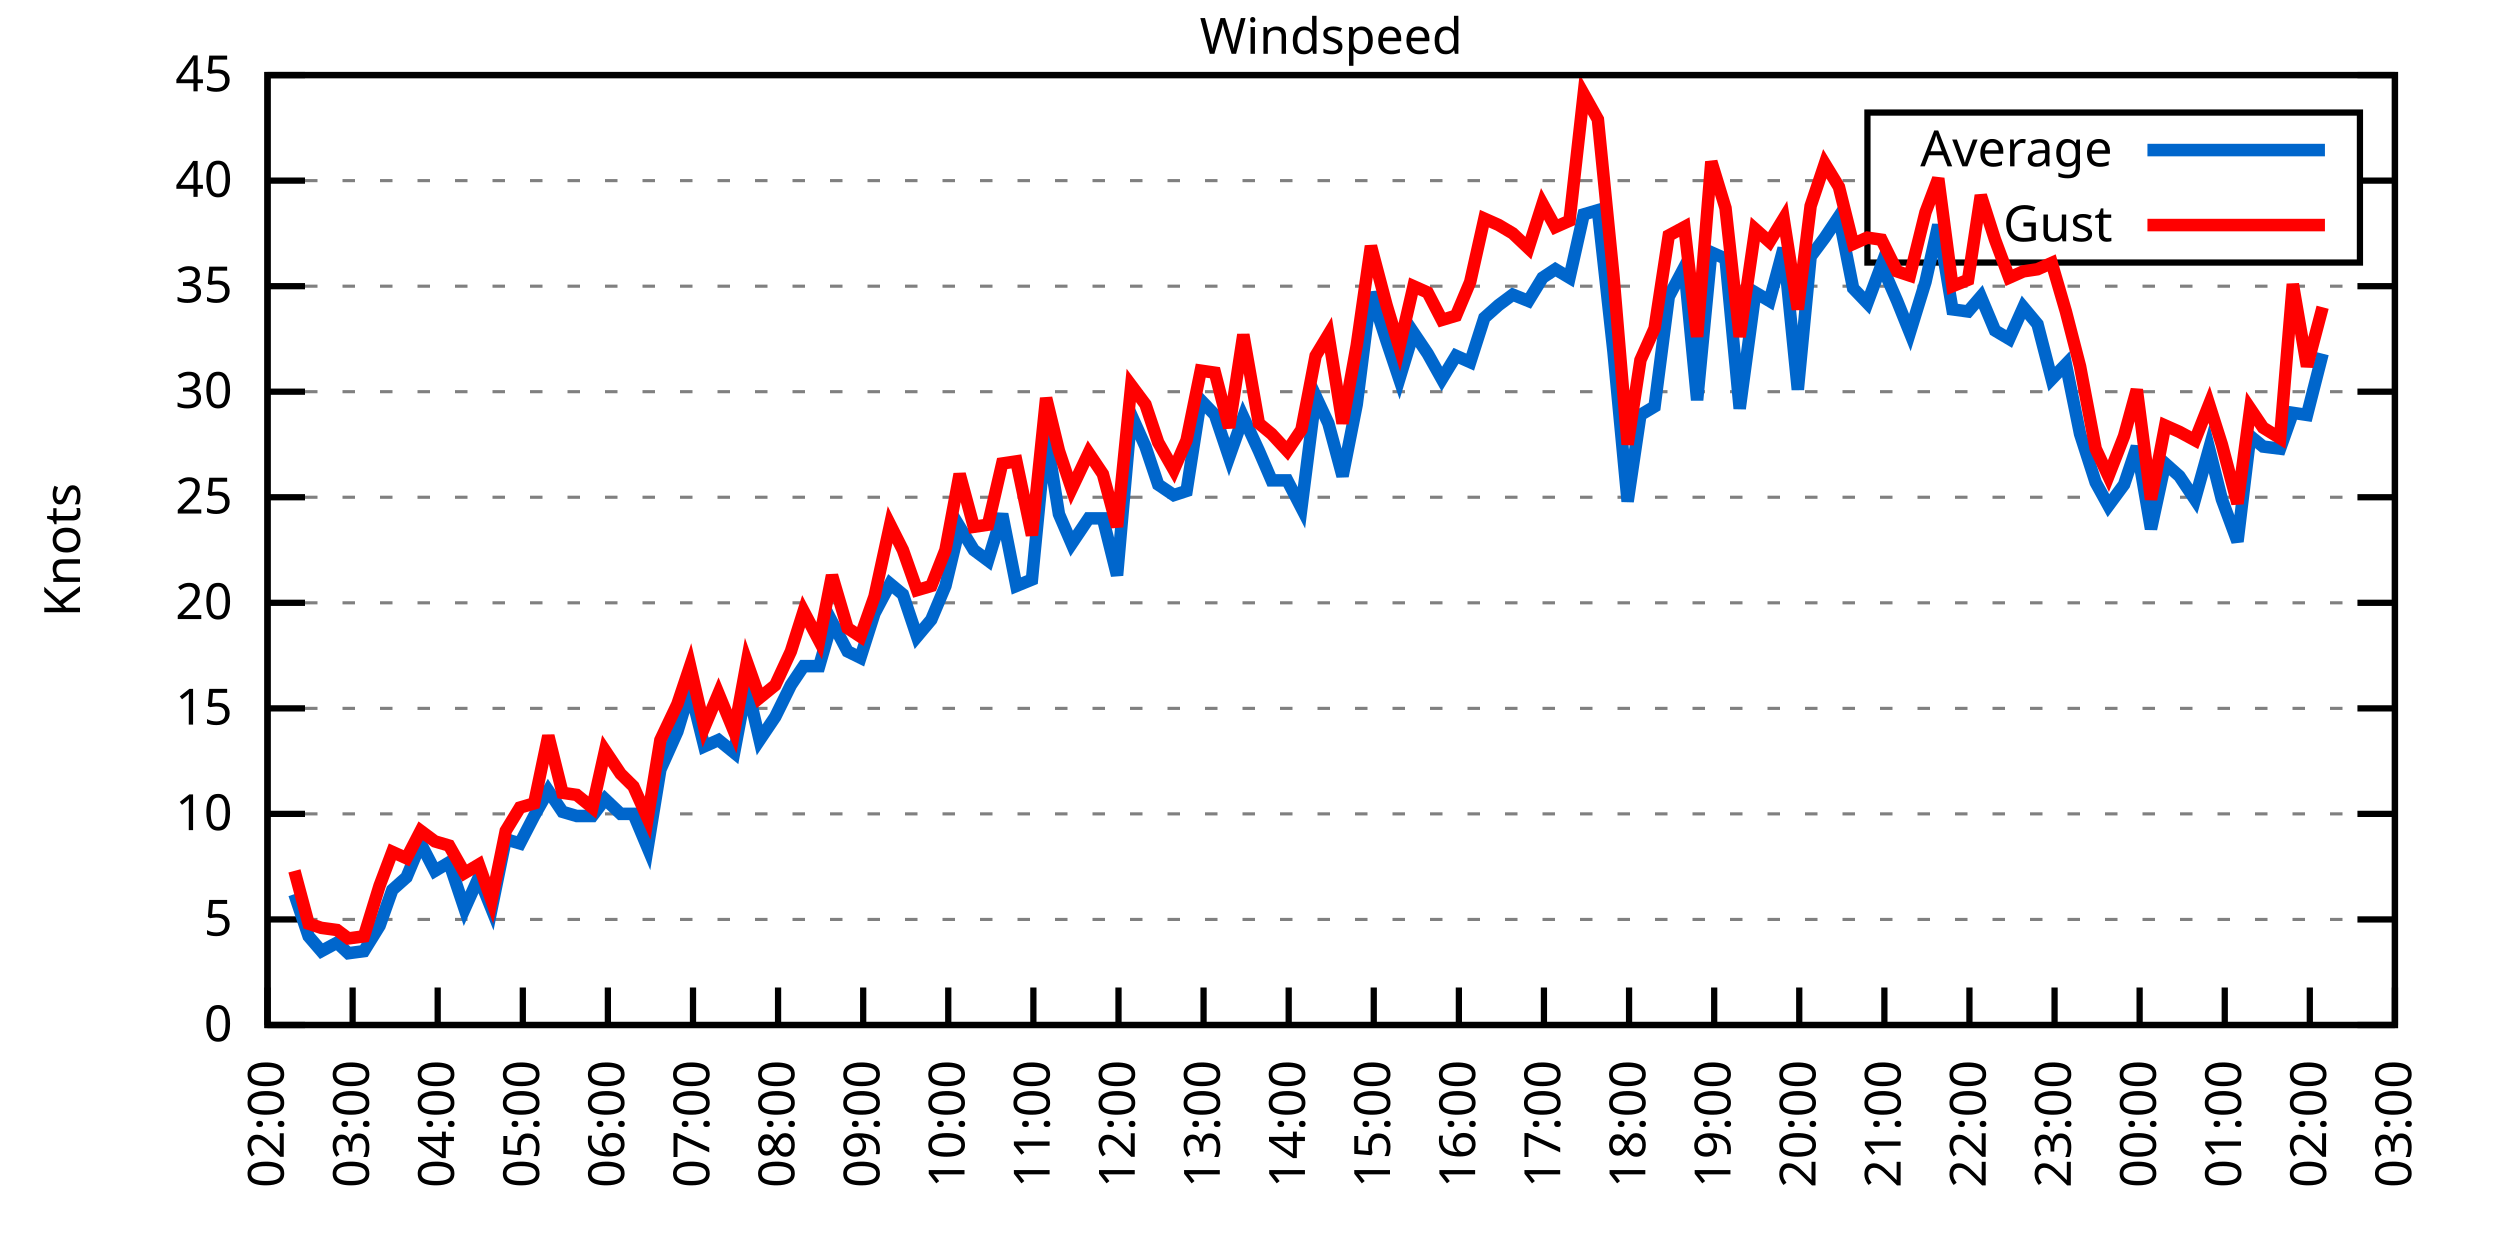
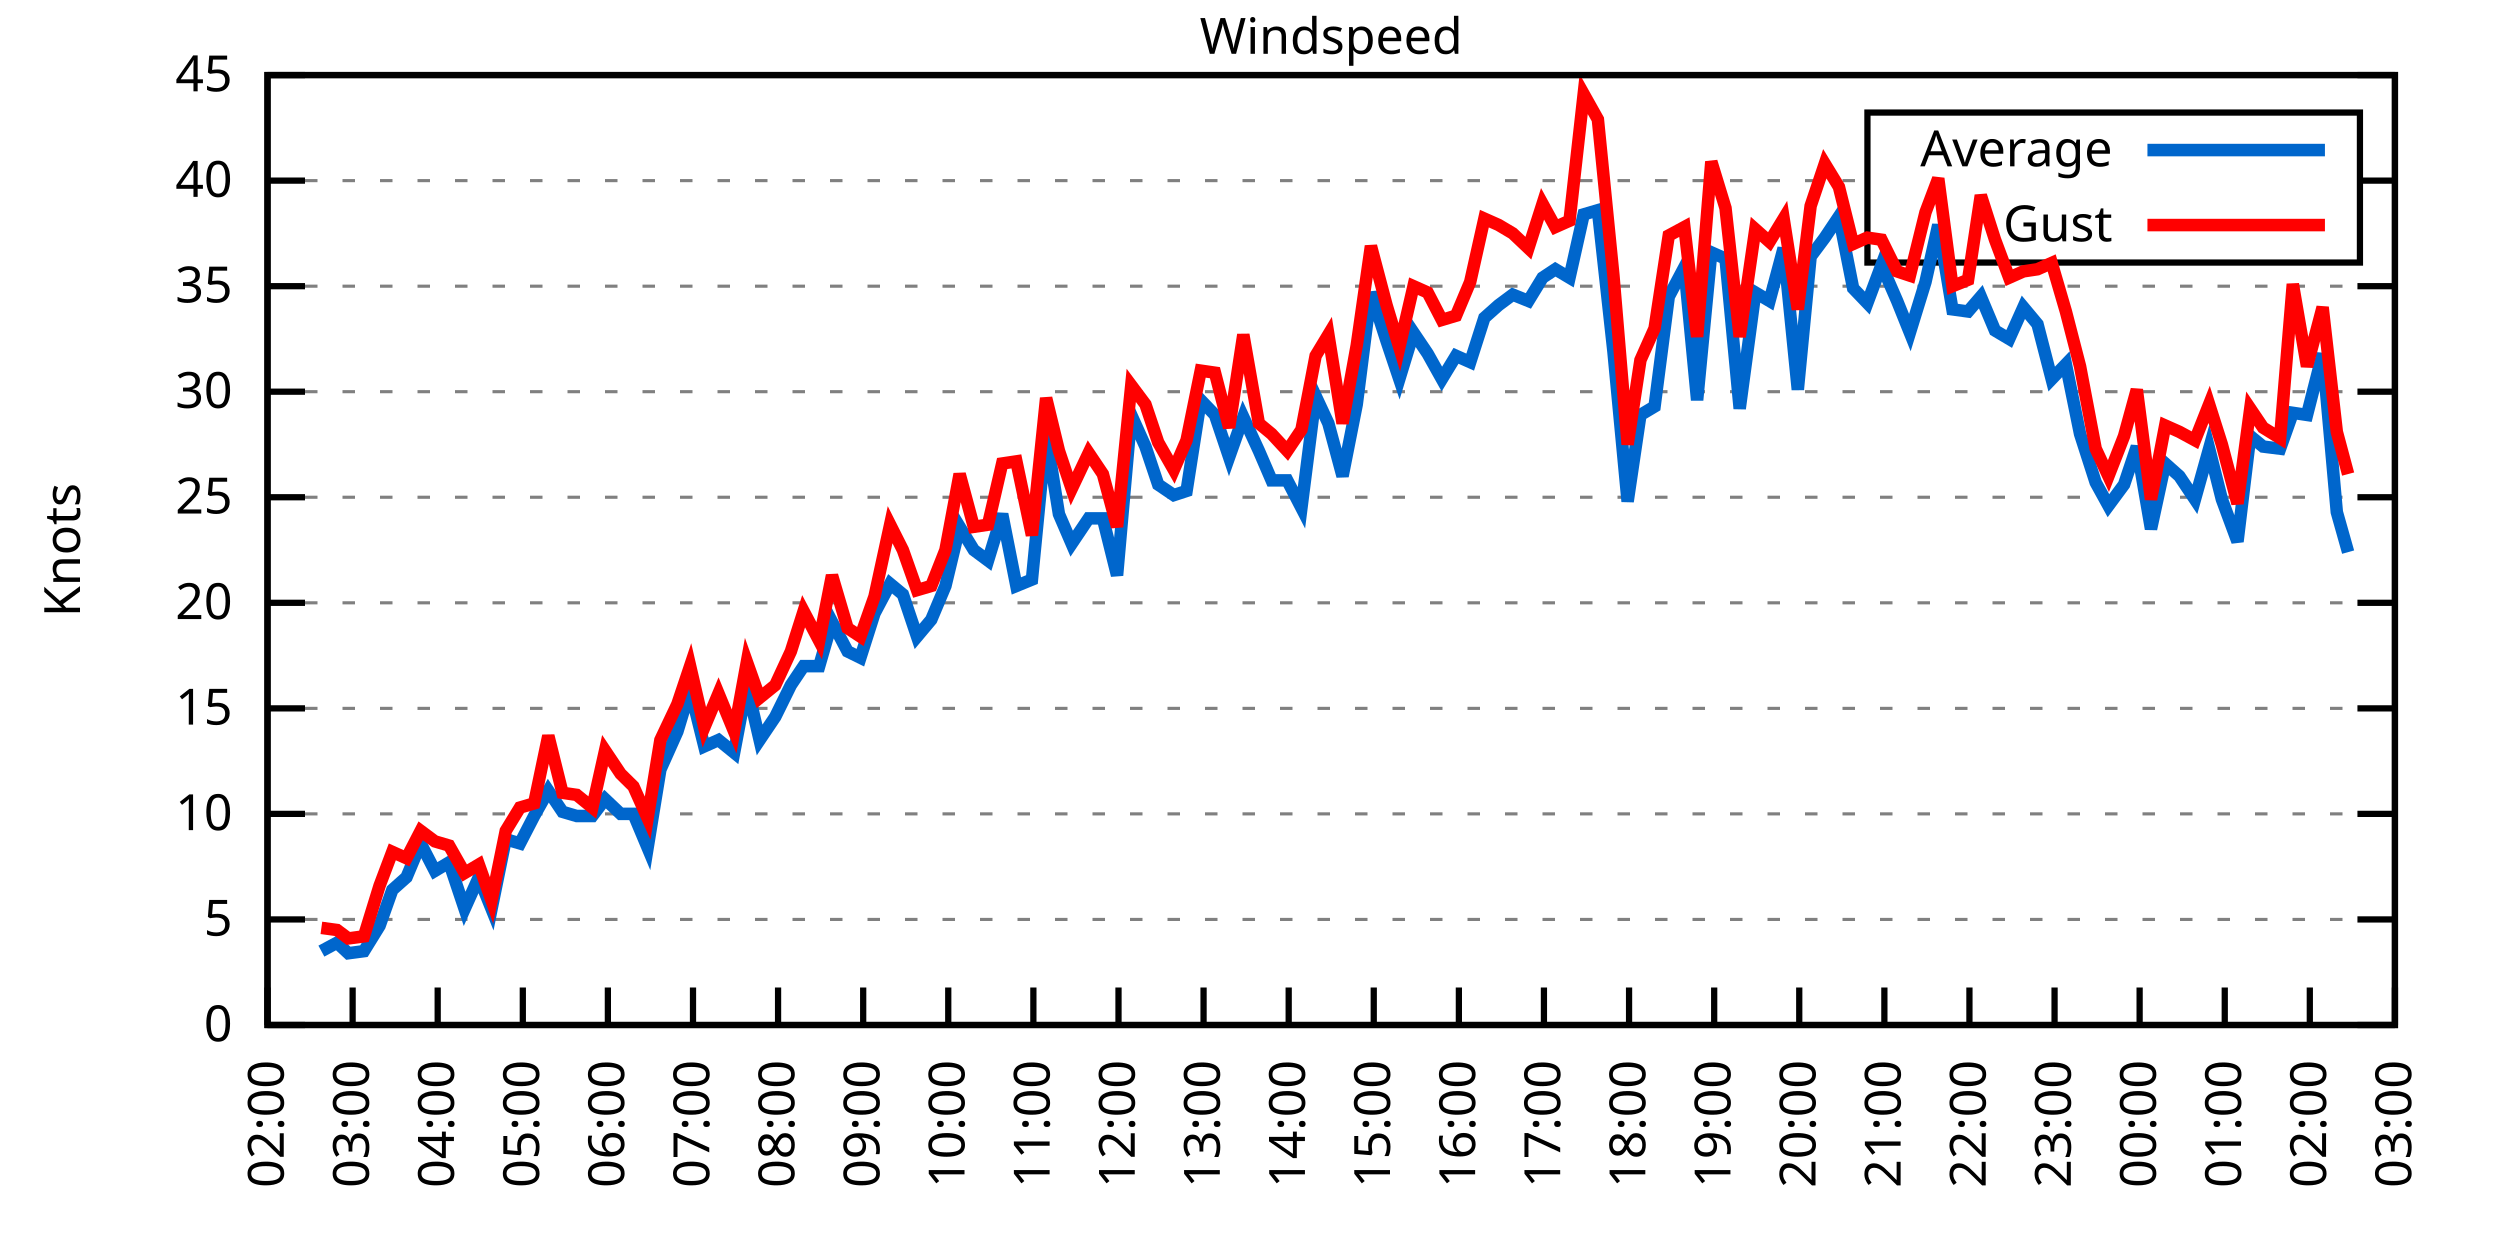
<svg xmlns="http://www.w3.org/2000/svg" xmlns:xlink="http://www.w3.org/1999/xlink" width="400" height="200" viewBox="0 0 400 200">
  <g id="gnuplot_canvas">
    <rect x="0" y="0" width="400" height="200" fill="none" />
    <defs>
      <circle id="gpDot" r="0.5" stroke-width="0.5" stroke="currentColor" />
      <path id="gpPt0" stroke-width="0.333" stroke="currentColor" d="M-1,0 h2 M0,-1 v2" />
      <path id="gpPt1" stroke-width="0.333" stroke="currentColor" d="M-1,-1 L1,1 M1,-1 L-1,1" />
      <path id="gpPt2" stroke-width="0.333" stroke="currentColor" d="M-1,0 L1,0 M0,-1 L0,1 M-1,-1 L1,1 M-1,1 L1,-1" />
      <rect id="gpPt3" stroke-width="0.333" stroke="currentColor" x="-1" y="-1" width="2" height="2" />
      <rect id="gpPt4" stroke-width="0.333" stroke="currentColor" fill="currentColor" x="-1" y="-1" width="2" height="2" />
      <circle id="gpPt5" stroke-width="0.333" stroke="currentColor" cx="0" cy="0" r="1" />
      <use xlink:href="#gpPt5" id="gpPt6" fill="currentColor" stroke="none" />
      <path id="gpPt7" stroke-width="0.333" stroke="currentColor" d="M0,-1.33 L-1.33,0.67 L1.33,0.67 z" />
      <use xlink:href="#gpPt7" id="gpPt8" fill="currentColor" stroke="none" />
      <use xlink:href="#gpPt7" id="gpPt9" stroke="currentColor" transform="rotate(180)" />
      <use xlink:href="#gpPt9" id="gpPt10" fill="currentColor" stroke="none" />
      <use xlink:href="#gpPt3" id="gpPt11" stroke="currentColor" transform="rotate(45)" />
      <use xlink:href="#gpPt11" id="gpPt12" fill="currentColor" stroke="none" />
      <path id="gpPt13" stroke-width="0.333" stroke="currentColor" d="M0,1.330 L1.265,0.411 L0.782,-1.067 L-0.782,-1.076 L-1.265,0.411 z" />
      <use xlink:href="#gpPt13" id="gpPt14" fill="currentColor" stroke="none" />
      <filter id="textbox" filterUnits="objectBoundingBox" x="0" y="0" height="1" width="1">
        <feFlood flood-color="white" flood-opacity="1" result="bgnd" />
        <feComposite in="SourceGraphic" in2="bgnd" operator="atop" />
      </filter>
      <filter id="greybox" filterUnits="objectBoundingBox" x="0" y="0" height="1" width="1">
        <feFlood flood-color="lightgrey" flood-opacity="1" result="grey" />
        <feComposite in="SourceGraphic" in2="grey" operator="atop" />
      </filter>
    </defs>
    <g fill="none" color="white" stroke="currentColor" stroke-width="1.00" stroke-linecap="butt" stroke-linejoin="miter">
</g>
    <g fill="none" color="black" stroke="currentColor" stroke-width="1.00" stroke-linecap="butt" stroke-linejoin="miter">
      <g stroke="none" shape-rendering="crispEdges">
        <polygon fill="rgb(255, 255, 255)" points="42.80,164.00 383.18,164.00 383.18,12.02 42.80,12.02 " />
      </g>
    </g>
    <g fill="none" color="black" stroke="currentColor" stroke-width="1.00" stroke-linecap="butt" stroke-linejoin="miter">
</g>
    <g fill="none" color="black" stroke="black" stroke-width="0.50" stroke-linecap="butt" stroke-linejoin="miter">
</g>
    <g fill="none" color="gray" stroke="currentColor" stroke-width="0.50" stroke-linecap="butt" stroke-linejoin="miter">
      <path stroke="gray" stroke-dasharray="2,4" class="gridline" d="M42.80,164.00 L383.19,164.00  " />
    </g>
    <g fill="none" color="gray" stroke="gray" stroke-width="1.00" stroke-linecap="butt" stroke-linejoin="miter">
</g>
    <g fill="none" color="black" stroke="currentColor" stroke-width="1.00" stroke-linecap="butt" stroke-linejoin="miter">
      <path stroke="black" d="M42.80,164.00 L48.80,164.00 M383.19,164.00 L377.19,164.00  " />
      <g transform="translate(37.20,166.60)" stroke="none" fill="black" font-family="Sans" font-size="8.00" text-anchor="end">
        <text>
          <tspan font-family="Sans"> 0</tspan>
        </text>
      </g>
    </g>
    <g fill="none" color="black" stroke="currentColor" stroke-width="1.00" stroke-linecap="butt" stroke-linejoin="miter">
</g>
    <g fill="none" color="black" stroke="black" stroke-width="0.50" stroke-linecap="butt" stroke-linejoin="miter">
</g>
    <g fill="none" color="gray" stroke="currentColor" stroke-width="0.50" stroke-linecap="butt" stroke-linejoin="miter">
      <path stroke="gray" stroke-dasharray="2,4" class="gridline" d="M42.80,147.11 L383.19,147.11  " />
    </g>
    <g fill="none" color="gray" stroke="gray" stroke-width="1.00" stroke-linecap="butt" stroke-linejoin="miter">
</g>
    <g fill="none" color="black" stroke="currentColor" stroke-width="1.00" stroke-linecap="butt" stroke-linejoin="miter">
      <path stroke="black" d="M42.80,147.11 L48.80,147.11 M383.19,147.11 L377.19,147.11  " />
      <g transform="translate(37.20,149.71)" stroke="none" fill="black" font-family="Sans" font-size="8.00" text-anchor="end">
        <text>
          <tspan font-family="Sans"> 5</tspan>
        </text>
      </g>
    </g>
    <g fill="none" color="black" stroke="currentColor" stroke-width="1.00" stroke-linecap="butt" stroke-linejoin="miter">
</g>
    <g fill="none" color="black" stroke="black" stroke-width="0.50" stroke-linecap="butt" stroke-linejoin="miter">
</g>
    <g fill="none" color="gray" stroke="currentColor" stroke-width="0.50" stroke-linecap="butt" stroke-linejoin="miter">
      <path stroke="gray" stroke-dasharray="2,4" class="gridline" d="M42.80,130.22 L383.19,130.22  " />
    </g>
    <g fill="none" color="gray" stroke="gray" stroke-width="1.00" stroke-linecap="butt" stroke-linejoin="miter">
</g>
    <g fill="none" color="black" stroke="currentColor" stroke-width="1.00" stroke-linecap="butt" stroke-linejoin="miter">
      <path stroke="black" d="M42.80,130.22 L48.80,130.22 M383.19,130.22 L377.19,130.22  " />
      <g transform="translate(37.20,132.82)" stroke="none" fill="black" font-family="Sans" font-size="8.00" text-anchor="end">
        <text>
          <tspan font-family="Sans"> 10</tspan>
        </text>
      </g>
    </g>
    <g fill="none" color="black" stroke="currentColor" stroke-width="1.00" stroke-linecap="butt" stroke-linejoin="miter">
</g>
    <g fill="none" color="black" stroke="black" stroke-width="0.50" stroke-linecap="butt" stroke-linejoin="miter">
</g>
    <g fill="none" color="gray" stroke="currentColor" stroke-width="0.50" stroke-linecap="butt" stroke-linejoin="miter">
      <path stroke="gray" stroke-dasharray="2,4" class="gridline" d="M42.80,113.34 L383.19,113.34  " />
    </g>
    <g fill="none" color="gray" stroke="gray" stroke-width="1.00" stroke-linecap="butt" stroke-linejoin="miter">
</g>
    <g fill="none" color="black" stroke="currentColor" stroke-width="1.00" stroke-linecap="butt" stroke-linejoin="miter">
      <path stroke="black" d="M42.80,113.34 L48.80,113.34 M383.19,113.34 L377.19,113.34  " />
      <g transform="translate(37.20,115.94)" stroke="none" fill="black" font-family="Sans" font-size="8.00" text-anchor="end">
        <text>
          <tspan font-family="Sans"> 15</tspan>
        </text>
      </g>
    </g>
    <g fill="none" color="black" stroke="currentColor" stroke-width="1.00" stroke-linecap="butt" stroke-linejoin="miter">
</g>
    <g fill="none" color="black" stroke="black" stroke-width="0.50" stroke-linecap="butt" stroke-linejoin="miter">
</g>
    <g fill="none" color="gray" stroke="currentColor" stroke-width="0.50" stroke-linecap="butt" stroke-linejoin="miter">
      <path stroke="gray" stroke-dasharray="2,4" class="gridline" d="M42.80,96.45 L383.19,96.45  " />
    </g>
    <g fill="none" color="gray" stroke="gray" stroke-width="1.00" stroke-linecap="butt" stroke-linejoin="miter">
</g>
    <g fill="none" color="black" stroke="currentColor" stroke-width="1.00" stroke-linecap="butt" stroke-linejoin="miter">
      <path stroke="black" d="M42.80,96.45 L48.80,96.45 M383.19,96.45 L377.19,96.45  " />
      <g transform="translate(37.20,99.05)" stroke="none" fill="black" font-family="Sans" font-size="8.00" text-anchor="end">
        <text>
          <tspan font-family="Sans"> 20</tspan>
        </text>
      </g>
    </g>
    <g fill="none" color="black" stroke="currentColor" stroke-width="1.00" stroke-linecap="butt" stroke-linejoin="miter">
</g>
    <g fill="none" color="black" stroke="black" stroke-width="0.50" stroke-linecap="butt" stroke-linejoin="miter">
</g>
    <g fill="none" color="gray" stroke="currentColor" stroke-width="0.50" stroke-linecap="butt" stroke-linejoin="miter">
      <path stroke="gray" stroke-dasharray="2,4" class="gridline" d="M42.80,79.56 L383.19,79.56  " />
    </g>
    <g fill="none" color="gray" stroke="gray" stroke-width="1.00" stroke-linecap="butt" stroke-linejoin="miter">
</g>
    <g fill="none" color="black" stroke="currentColor" stroke-width="1.00" stroke-linecap="butt" stroke-linejoin="miter">
      <path stroke="black" d="M42.80,79.56 L48.80,79.56 M383.19,79.56 L377.19,79.56  " />
      <g transform="translate(37.20,82.16)" stroke="none" fill="black" font-family="Sans" font-size="8.00" text-anchor="end">
        <text>
          <tspan font-family="Sans"> 25</tspan>
        </text>
      </g>
    </g>
    <g fill="none" color="black" stroke="currentColor" stroke-width="1.00" stroke-linecap="butt" stroke-linejoin="miter">
</g>
    <g fill="none" color="black" stroke="black" stroke-width="0.50" stroke-linecap="butt" stroke-linejoin="miter">
</g>
    <g fill="none" color="gray" stroke="currentColor" stroke-width="0.50" stroke-linecap="butt" stroke-linejoin="miter">
      <path stroke="gray" stroke-dasharray="2,4" class="gridline" d="M42.80,62.67 L383.19,62.67  " />
    </g>
    <g fill="none" color="gray" stroke="gray" stroke-width="1.00" stroke-linecap="butt" stroke-linejoin="miter">
</g>
    <g fill="none" color="black" stroke="currentColor" stroke-width="1.00" stroke-linecap="butt" stroke-linejoin="miter">
      <path stroke="black" d="M42.80,62.67 L48.80,62.67 M383.19,62.67 L377.19,62.67  " />
      <g transform="translate(37.20,65.27)" stroke="none" fill="black" font-family="Sans" font-size="8.00" text-anchor="end">
        <text>
          <tspan font-family="Sans"> 30</tspan>
        </text>
      </g>
    </g>
    <g fill="none" color="black" stroke="currentColor" stroke-width="1.00" stroke-linecap="butt" stroke-linejoin="miter">
</g>
    <g fill="none" color="black" stroke="black" stroke-width="0.50" stroke-linecap="butt" stroke-linejoin="miter">
</g>
    <g fill="none" color="gray" stroke="currentColor" stroke-width="0.50" stroke-linecap="butt" stroke-linejoin="miter">
      <path stroke="gray" stroke-dasharray="2,4" class="gridline" d="M42.80,45.79 L383.19,45.79  " />
    </g>
    <g fill="none" color="gray" stroke="gray" stroke-width="1.00" stroke-linecap="butt" stroke-linejoin="miter">
</g>
    <g fill="none" color="black" stroke="currentColor" stroke-width="1.00" stroke-linecap="butt" stroke-linejoin="miter">
      <path stroke="black" d="M42.80,45.79 L48.80,45.79 M383.19,45.79 L377.19,45.79  " />
      <g transform="translate(37.20,48.39)" stroke="none" fill="black" font-family="Sans" font-size="8.00" text-anchor="end">
        <text>
          <tspan font-family="Sans"> 35</tspan>
        </text>
      </g>
    </g>
    <g fill="none" color="black" stroke="currentColor" stroke-width="1.00" stroke-linecap="butt" stroke-linejoin="miter">
</g>
    <g fill="none" color="black" stroke="black" stroke-width="0.50" stroke-linecap="butt" stroke-linejoin="miter">
</g>
    <g fill="none" color="gray" stroke="currentColor" stroke-width="0.50" stroke-linecap="butt" stroke-linejoin="miter">
      <path stroke="gray" stroke-dasharray="2,4" class="gridline" d="M42.80,28.90 L298.79,28.90 M377.59,28.90 L383.19,28.90  " />
    </g>
    <g fill="none" color="gray" stroke="gray" stroke-width="1.00" stroke-linecap="butt" stroke-linejoin="miter">
</g>
    <g fill="none" color="black" stroke="currentColor" stroke-width="1.00" stroke-linecap="butt" stroke-linejoin="miter">
      <path stroke="black" d="M42.80,28.90 L48.80,28.90 M383.19,28.90 L377.19,28.90  " />
      <g transform="translate(37.20,31.50)" stroke="none" fill="black" font-family="Sans" font-size="8.00" text-anchor="end">
        <text>
          <tspan font-family="Sans"> 40</tspan>
        </text>
      </g>
    </g>
    <g fill="none" color="black" stroke="currentColor" stroke-width="1.00" stroke-linecap="butt" stroke-linejoin="miter">
</g>
    <g fill="none" color="black" stroke="black" stroke-width="0.50" stroke-linecap="butt" stroke-linejoin="miter">
</g>
    <g fill="none" color="gray" stroke="currentColor" stroke-width="0.50" stroke-linecap="butt" stroke-linejoin="miter">
      <path stroke="gray" stroke-dasharray="2,4" class="gridline" d="M42.80,12.01 L383.19,12.01  " />
    </g>
    <g fill="none" color="gray" stroke="gray" stroke-width="1.00" stroke-linecap="butt" stroke-linejoin="miter">
</g>
    <g fill="none" color="black" stroke="currentColor" stroke-width="1.00" stroke-linecap="butt" stroke-linejoin="miter">
      <path stroke="black" d="M42.80,12.01 L48.80,12.01 M383.19,12.01 L377.19,12.01  " />
      <g transform="translate(37.20,14.61)" stroke="none" fill="black" font-family="Sans" font-size="8.00" text-anchor="end">
        <text>
          <tspan font-family="Sans"> 45</tspan>
        </text>
      </g>
    </g>
    <g fill="none" color="black" stroke="currentColor" stroke-width="1.00" stroke-linecap="butt" stroke-linejoin="miter">
      <path stroke="black" d="M42.80,164.00 L42.80,158.00  " />
      <g transform="translate(45.40,169.60) rotate(270.00)" stroke="none" fill="black" font-family="Sans" font-size="8.00" text-anchor="end">
        <text>
          <tspan font-family="Sans">02:00</tspan>
        </text>
      </g>
    </g>
    <g fill="none" color="black" stroke="currentColor" stroke-width="1.00" stroke-linecap="butt" stroke-linejoin="miter">
      <path stroke="black" d="M56.42,164.00 L56.42,158.00  " />
      <g transform="translate(59.02,169.60) rotate(270.00)" stroke="none" fill="black" font-family="Sans" font-size="8.00" text-anchor="end">
        <text>
          <tspan font-family="Sans">03:00</tspan>
        </text>
      </g>
    </g>
    <g fill="none" color="black" stroke="currentColor" stroke-width="1.00" stroke-linecap="butt" stroke-linejoin="miter">
      <path stroke="black" d="M70.03,164.00 L70.03,158.00  " />
      <g transform="translate(72.63,169.60) rotate(270.00)" stroke="none" fill="black" font-family="Sans" font-size="8.00" text-anchor="end">
        <text>
          <tspan font-family="Sans">04:00</tspan>
        </text>
      </g>
    </g>
    <g fill="none" color="black" stroke="currentColor" stroke-width="1.00" stroke-linecap="butt" stroke-linejoin="miter">
      <path stroke="black" d="M83.65,164.00 L83.65,158.00  " />
      <g transform="translate(86.25,169.60) rotate(270.00)" stroke="none" fill="black" font-family="Sans" font-size="8.00" text-anchor="end">
        <text>
          <tspan font-family="Sans">05:00</tspan>
        </text>
      </g>
    </g>
    <g fill="none" color="black" stroke="currentColor" stroke-width="1.00" stroke-linecap="butt" stroke-linejoin="miter">
      <path stroke="black" d="M97.26,164.00 L97.26,158.00  " />
      <g transform="translate(99.86,169.60) rotate(270.00)" stroke="none" fill="black" font-family="Sans" font-size="8.00" text-anchor="end">
        <text>
          <tspan font-family="Sans">06:00</tspan>
        </text>
      </g>
    </g>
    <g fill="none" color="black" stroke="currentColor" stroke-width="1.00" stroke-linecap="butt" stroke-linejoin="miter">
      <path stroke="black" d="M110.88,164.00 L110.88,158.00  " />
      <g transform="translate(113.48,169.60) rotate(270.00)" stroke="none" fill="black" font-family="Sans" font-size="8.00" text-anchor="end">
        <text>
          <tspan font-family="Sans">07:00</tspan>
        </text>
      </g>
    </g>
    <g fill="none" color="black" stroke="currentColor" stroke-width="1.00" stroke-linecap="butt" stroke-linejoin="miter">
      <path stroke="black" d="M124.49,164.00 L124.49,158.00  " />
      <g transform="translate(127.09,169.60) rotate(270.00)" stroke="none" fill="black" font-family="Sans" font-size="8.00" text-anchor="end">
        <text>
          <tspan font-family="Sans">08:00</tspan>
        </text>
      </g>
    </g>
    <g fill="none" color="black" stroke="currentColor" stroke-width="1.00" stroke-linecap="butt" stroke-linejoin="miter">
      <path stroke="black" d="M138.11,164.00 L138.11,158.00  " />
      <g transform="translate(140.71,169.60) rotate(270.00)" stroke="none" fill="black" font-family="Sans" font-size="8.00" text-anchor="end">
        <text>
          <tspan font-family="Sans">09:00</tspan>
        </text>
      </g>
    </g>
    <g fill="none" color="black" stroke="currentColor" stroke-width="1.00" stroke-linecap="butt" stroke-linejoin="miter">
      <path stroke="black" d="M151.72,164.00 L151.72,158.00  " />
      <g transform="translate(154.32,169.60) rotate(270.00)" stroke="none" fill="black" font-family="Sans" font-size="8.00" text-anchor="end">
        <text>
          <tspan font-family="Sans">10:00</tspan>
        </text>
      </g>
    </g>
    <g fill="none" color="black" stroke="currentColor" stroke-width="1.00" stroke-linecap="butt" stroke-linejoin="miter">
      <path stroke="black" d="M165.34,164.00 L165.34,158.00  " />
      <g transform="translate(167.94,169.60) rotate(270.00)" stroke="none" fill="black" font-family="Sans" font-size="8.00" text-anchor="end">
        <text>
          <tspan font-family="Sans">11:00</tspan>
        </text>
      </g>
    </g>
    <g fill="none" color="black" stroke="currentColor" stroke-width="1.00" stroke-linecap="butt" stroke-linejoin="miter">
      <path stroke="black" d="M178.96,164.00 L178.96,158.00  " />
      <g transform="translate(181.56,169.60) rotate(270.00)" stroke="none" fill="black" font-family="Sans" font-size="8.00" text-anchor="end">
        <text>
          <tspan font-family="Sans">12:00</tspan>
        </text>
      </g>
    </g>
    <g fill="none" color="black" stroke="currentColor" stroke-width="1.00" stroke-linecap="butt" stroke-linejoin="miter">
      <path stroke="black" d="M192.57,164.00 L192.57,158.00  " />
      <g transform="translate(195.17,169.60) rotate(270.00)" stroke="none" fill="black" font-family="Sans" font-size="8.00" text-anchor="end">
        <text>
          <tspan font-family="Sans">13:00</tspan>
        </text>
      </g>
    </g>
    <g fill="none" color="black" stroke="currentColor" stroke-width="1.00" stroke-linecap="butt" stroke-linejoin="miter">
      <path stroke="black" d="M206.19,164.00 L206.19,158.00  " />
      <g transform="translate(208.79,169.60) rotate(270.00)" stroke="none" fill="black" font-family="Sans" font-size="8.00" text-anchor="end">
        <text>
          <tspan font-family="Sans">14:00</tspan>
        </text>
      </g>
    </g>
    <g fill="none" color="black" stroke="currentColor" stroke-width="1.00" stroke-linecap="butt" stroke-linejoin="miter">
      <path stroke="black" d="M219.80,164.00 L219.80,158.00  " />
      <g transform="translate(222.40,169.60) rotate(270.00)" stroke="none" fill="black" font-family="Sans" font-size="8.00" text-anchor="end">
        <text>
          <tspan font-family="Sans">15:00</tspan>
        </text>
      </g>
    </g>
    <g fill="none" color="black" stroke="currentColor" stroke-width="1.00" stroke-linecap="butt" stroke-linejoin="miter">
      <path stroke="black" d="M233.42,164.00 L233.42,158.00  " />
      <g transform="translate(236.02,169.60) rotate(270.00)" stroke="none" fill="black" font-family="Sans" font-size="8.00" text-anchor="end">
        <text>
          <tspan font-family="Sans">16:00</tspan>
        </text>
      </g>
    </g>
    <g fill="none" color="black" stroke="currentColor" stroke-width="1.00" stroke-linecap="butt" stroke-linejoin="miter">
      <path stroke="black" d="M247.03,164.00 L247.03,158.00  " />
      <g transform="translate(249.63,169.60) rotate(270.00)" stroke="none" fill="black" font-family="Sans" font-size="8.00" text-anchor="end">
        <text>
          <tspan font-family="Sans">17:00</tspan>
        </text>
      </g>
    </g>
    <g fill="none" color="black" stroke="currentColor" stroke-width="1.00" stroke-linecap="butt" stroke-linejoin="miter">
      <path stroke="black" d="M260.65,164.00 L260.65,158.00  " />
      <g transform="translate(263.25,169.60) rotate(270.00)" stroke="none" fill="black" font-family="Sans" font-size="8.00" text-anchor="end">
        <text>
          <tspan font-family="Sans">18:00</tspan>
        </text>
      </g>
    </g>
    <g fill="none" color="black" stroke="currentColor" stroke-width="1.00" stroke-linecap="butt" stroke-linejoin="miter">
      <path stroke="black" d="M274.27,164.00 L274.27,158.00  " />
      <g transform="translate(276.87,169.60) rotate(270.00)" stroke="none" fill="black" font-family="Sans" font-size="8.00" text-anchor="end">
        <text>
          <tspan font-family="Sans">19:00</tspan>
        </text>
      </g>
    </g>
    <g fill="none" color="black" stroke="currentColor" stroke-width="1.00" stroke-linecap="butt" stroke-linejoin="miter">
      <path stroke="black" d="M287.88,164.00 L287.88,158.00  " />
      <g transform="translate(290.48,169.60) rotate(270.00)" stroke="none" fill="black" font-family="Sans" font-size="8.00" text-anchor="end">
        <text>
          <tspan font-family="Sans">20:00</tspan>
        </text>
      </g>
    </g>
    <g fill="none" color="black" stroke="currentColor" stroke-width="1.00" stroke-linecap="butt" stroke-linejoin="miter">
      <path stroke="black" d="M301.50,164.00 L301.50,158.00  " />
      <g transform="translate(304.10,169.60) rotate(270.00)" stroke="none" fill="black" font-family="Sans" font-size="8.00" text-anchor="end">
        <text>
          <tspan font-family="Sans">21:00</tspan>
        </text>
      </g>
    </g>
    <g fill="none" color="black" stroke="currentColor" stroke-width="1.00" stroke-linecap="butt" stroke-linejoin="miter">
      <path stroke="black" d="M315.11,164.00 L315.11,158.00  " />
      <g transform="translate(317.71,169.60) rotate(270.00)" stroke="none" fill="black" font-family="Sans" font-size="8.00" text-anchor="end">
        <text>
          <tspan font-family="Sans">22:00</tspan>
        </text>
      </g>
    </g>
    <g fill="none" color="black" stroke="currentColor" stroke-width="1.00" stroke-linecap="butt" stroke-linejoin="miter">
      <path stroke="black" d="M328.73,164.00 L328.73,158.00  " />
      <g transform="translate(331.33,169.60) rotate(270.00)" stroke="none" fill="black" font-family="Sans" font-size="8.00" text-anchor="end">
        <text>
          <tspan font-family="Sans">23:00</tspan>
        </text>
      </g>
    </g>
    <g fill="none" color="black" stroke="currentColor" stroke-width="1.00" stroke-linecap="butt" stroke-linejoin="miter">
      <path stroke="black" d="M342.34,164.00 L342.34,158.00  " />
      <g transform="translate(344.94,169.60) rotate(270.00)" stroke="none" fill="black" font-family="Sans" font-size="8.00" text-anchor="end">
        <text>
          <tspan font-family="Sans">00:00</tspan>
        </text>
      </g>
    </g>
    <g fill="none" color="black" stroke="currentColor" stroke-width="1.00" stroke-linecap="butt" stroke-linejoin="miter">
      <path stroke="black" d="M355.96,164.00 L355.96,158.00  " />
      <g transform="translate(358.56,169.60) rotate(270.00)" stroke="none" fill="black" font-family="Sans" font-size="8.00" text-anchor="end">
        <text>
          <tspan font-family="Sans">01:00</tspan>
        </text>
      </g>
    </g>
    <g fill="none" color="black" stroke="currentColor" stroke-width="1.00" stroke-linecap="butt" stroke-linejoin="miter">
      <path stroke="black" d="M369.57,164.00 L369.57,158.00  " />
      <g transform="translate(372.17,169.60) rotate(270.00)" stroke="none" fill="black" font-family="Sans" font-size="8.00" text-anchor="end">
        <text>
          <tspan font-family="Sans">02:00</tspan>
        </text>
      </g>
    </g>
    <g fill="none" color="black" stroke="currentColor" stroke-width="1.00" stroke-linecap="butt" stroke-linejoin="miter">
      <path stroke="black" d="M383.19,164.00 L383.19,158.00  " />
      <g transform="translate(385.79,169.60) rotate(270.00)" stroke="none" fill="black" font-family="Sans" font-size="8.00" text-anchor="end">
        <text>
          <tspan font-family="Sans">03:00</tspan>
        </text>
      </g>
    </g>
    <g fill="none" color="black" stroke="currentColor" stroke-width="1.00" stroke-linecap="butt" stroke-linejoin="miter">
</g>
    <g fill="none" color="black" stroke="currentColor" stroke-width="1.00" stroke-linecap="butt" stroke-linejoin="miter">
      <path stroke="black" d="M42.80,12.01 L42.80,164.00 L383.19,164.00 L383.19,12.01 L42.80,12.01 Z  " />
    </g>
    <g fill="none" color="black" stroke="currentColor" stroke-width="1.00" stroke-linecap="butt" stroke-linejoin="miter">
</g>
    <g fill="none" color="black" stroke="currentColor" stroke-width="1.00" stroke-linecap="butt" stroke-linejoin="miter">
      <path stroke="black" d="M298.79,42.01 L298.79,18.01 L377.59,18.01 L377.59,42.01 L298.79,42.01 Z  " />
    </g>
    <g id="Windspeed_plot_1">
      <g fill="none" color="white" stroke="black" stroke-width="2.00" stroke-linecap="butt" stroke-linejoin="miter">
</g>
      <g fill="none" color="black" stroke="currentColor" stroke-width="2.00" stroke-linecap="butt" stroke-linejoin="miter">
        <g transform="translate(337.99,26.61)" stroke="none" fill="black" font-family="Sans" font-size="8.00" text-anchor="end">
          <text>
            <tspan font-family="Sans">Average</tspan>
          </text>
        </g>
      </g>
      <g fill="none" color="black" stroke="currentColor" stroke-width="2.00" stroke-linecap="butt" stroke-linejoin="miter">
-         <path stroke="rgb(  0, 102, 204)" d="M343.59,24.01 L371.99,24.01 M47.11,143.06 L49.38,149.81 L51.42,152.18 L53.92,150.83 L55.73,152.52 L58.23,152.18   L60.73,148.13 L62.77,142.38 L65.04,140.36 L67.31,134.95 L69.58,139.34 L71.85,137.99 L74.34,145.42 L76.61,140.36   L78.65,145.42 L80.92,134.28 L83.19,134.95 L85.46,130.56 L87.73,126.51 L90.00,129.89 L92.27,130.56 L94.77,130.56   L96.81,127.86 L99.30,130.22 L101.35,130.22 L103.62,135.63 L105.66,123.13 L108.38,117.05 L110.42,110.30 L112.69,119.42   L114.96,118.40 L117.46,120.43 L119.50,109.62 L121.54,118.40 L124.04,114.69 L126.54,109.62 L128.58,106.58 L131.07,106.58   L133.12,99.49 L135.61,104.22 L137.66,105.23 L139.92,98.14 L142.42,93.41 L144.46,95.10 L146.73,101.85 L149.00,99.15   L151.27,93.75 L153.54,84.29 L155.81,88.00 L158.08,89.69 L160.35,82.26 L162.62,93.75 L165.11,92.73 L167.38,69.43   L169.43,82.26 L171.47,86.99 L174.19,82.94 L176.46,82.94 L178.73,92.06 L181.00,66.39 L183.27,71.45 L185.31,77.53   L187.81,79.22 L189.85,78.55 L192.12,64.02 L194.39,66.39 L196.66,73.14 L198.93,66.73 L201.42,72.13 L203.46,76.86   L205.96,76.86 L208.23,81.25 L210.50,63.35 L212.54,67.74 L214.81,76.18 L217.08,64.70 L219.35,46.80 L221.85,54.57   L223.89,60.65 L226.16,53.22 L228.43,56.59 L230.70,60.65 L232.96,56.93 L235.23,57.94 L237.50,50.85 L239.77,48.83   L242.04,47.14 L244.54,48.15 L246.81,44.43 L248.85,43.08 L251.12,44.43 L253.39,34.30 L255.66,33.63 L258.15,56.26   L260.42,80.24 L262.47,66.39 L264.73,65.04 L267.00,47.47 L269.50,42.75 L271.54,64.02 L273.81,40.38 L276.08,41.39   L278.35,65.38 L280.85,46.80 L283.12,48.15 L285.38,39.71 L287.65,62.34 L289.70,41.06 L291.97,38.02 L294.23,34.64   L296.50,46.12 L298.77,48.49 L301.04,42.41 L303.54,48.15 L305.58,53.22 L308.08,45.11 L310.12,35.99 L312.39,49.50   L314.89,49.84 L316.93,47.47 L319.20,52.88 L321.47,54.23 L323.74,49.16 L326.00,51.87 L328.27,60.65 L330.54,58.28   L332.81,69.43 L335.31,77.20 L337.35,80.91 L339.85,77.53 L341.89,71.45 L344.16,84.63 L346.43,74.16 L348.70,76.18   L351.19,79.90 L353.46,71.79 L355.50,79.90 L358.00,86.65 L360.04,69.77 L362.09,71.45 L364.81,71.79 L366.85,66.05   L369.12,66.39 L371.62,56.59  " />
+         <path stroke="rgb(  0, 102, 204)" d="M343.59,24.01 L371.99,24.01 M51.42,152.18 L53.92,150.83 L55.73,152.52 L58.23,152.18 L60.73,148.13 L62.77,142.38   L65.04,140.36 L67.31,134.95 L69.58,139.34 L71.85,137.99 L74.34,145.42 L76.61,140.36 L78.65,145.42 L80.92,134.28   L83.19,134.95 L85.46,130.56 L87.73,126.51 L90.00,129.89 L92.27,130.56 L94.77,130.56 L96.81,127.86 L99.30,130.22   L101.35,130.22 L103.62,135.63 L105.66,123.13 L108.38,117.05 L110.42,110.30 L112.69,119.42 L114.96,118.40 L117.46,120.43   L119.50,109.62 L121.54,118.40 L124.04,114.69 L126.54,109.62 L128.58,106.58 L131.07,106.58 L133.12,99.49 L135.61,104.22   L137.66,105.23 L139.92,98.14 L142.42,93.41 L144.46,95.10 L146.73,101.85 L149.00,99.15 L151.27,93.75 L153.54,84.29   L155.81,88.00 L158.08,89.69 L160.35,82.26 L162.62,93.75 L165.11,92.73 L167.38,69.43 L169.43,82.26 L171.47,86.99   L174.19,82.94 L176.46,82.94 L178.73,92.06 L181.00,66.39 L183.27,71.45 L185.31,77.53 L187.81,79.22 L189.85,78.55   L192.12,64.02 L194.39,66.39 L196.66,73.14 L198.93,66.73 L201.42,72.13 L203.46,76.86 L205.96,76.86 L208.23,81.25   L210.50,63.35 L212.54,67.74 L214.81,76.18 L217.08,64.70 L219.35,46.80 L221.85,54.57 L223.89,60.65 L226.16,53.22   L228.43,56.59 L230.70,60.65 L232.96,56.93 L235.23,57.94 L237.50,50.85 L239.77,48.83 L242.04,47.14 L244.54,48.15   L246.81,44.43 L248.85,43.08 L251.12,44.43 L253.39,34.30 L255.66,33.63 L258.15,56.26 L260.42,80.24 L262.47,66.39   L264.73,65.04 L267.00,47.47 L269.50,42.75 L271.54,64.02 L273.81,40.38 L276.08,41.39 L278.35,65.38 L280.85,46.80   L283.12,48.15 L285.38,39.71 L287.65,62.34 L289.70,41.06 L291.97,38.02 L294.23,34.64 L296.50,46.12 L298.77,48.49   L301.04,42.41 L303.54,48.15 L305.58,53.22 L308.08,45.11 L310.12,35.99 L312.39,49.50 L314.89,49.84 L316.93,47.47   L319.20,52.88 L321.47,54.23 L323.74,49.16 L326.00,51.87 L328.27,60.65 L330.54,58.28 L332.81,69.43 L335.31,77.20   L337.35,80.91 L339.85,77.53 L341.89,71.45 L344.16,84.63 L346.43,74.16 L348.70,76.18 L351.19,79.90 L353.46,71.79   L355.50,79.90 L358.00,86.65 L360.04,69.77 L362.09,71.45 L364.81,71.79 L366.85,66.05 L369.12,66.39 L371.62,56.59   L373.89,81.93 L375.70,88.34  " />
      </g>
    </g>
    <g id="Windspeed_plot_2">
      <g fill="none" color="black" stroke="currentColor" stroke-width="2.00" stroke-linecap="butt" stroke-linejoin="miter">
        <g transform="translate(337.99,38.61)" stroke="none" fill="black" font-family="Sans" font-size="8.00" text-anchor="end">
          <text>
            <tspan font-family="Sans">Gust</tspan>
          </text>
        </g>
      </g>
      <g fill="none" color="black" stroke="currentColor" stroke-width="2.00" stroke-linecap="butt" stroke-linejoin="miter">
-         <path stroke="rgb(255,   0,   0)" d="M343.59,36.01 L371.99,36.01 M47.11,139.34 L49.38,147.79 L51.42,148.46 L53.92,148.80 L55.73,150.15 L58.23,149.81   L60.73,141.71 L62.77,136.30 L65.04,137.32 L67.31,132.93 L69.58,134.62 L71.85,135.29 L74.34,139.68 L76.61,138.33   L78.65,144.07 L80.92,132.93 L83.19,129.21 L85.46,128.54 L87.73,117.73 L90.00,126.85 L92.27,127.18 L94.77,129.21   L96.81,120.09 L99.30,123.81 L101.35,125.83 L103.62,130.90 L105.66,118.40 L108.38,112.66 L110.42,106.58 L112.69,116.38   L114.96,110.97 L117.46,117.05 L119.50,105.91 L121.54,111.65 L124.04,109.62 L126.54,104.22 L128.58,97.80 L131.07,102.53   L133.12,92.06 L135.61,100.50 L137.66,101.85 L139.92,95.44 L142.42,83.95 L144.46,88.00 L146.73,94.42 L149.00,93.75   L151.27,88.00 L153.54,75.85 L155.81,84.29 L158.08,83.95 L160.35,74.16 L162.62,73.82 L165.11,85.64 L167.38,63.69   L169.43,72.13 L171.47,78.21 L174.19,72.47 L176.46,75.85 L178.73,84.29 L181.00,61.66 L183.27,64.70 L185.31,70.78   L187.81,75.17 L189.85,70.44 L192.12,59.30 L194.39,59.63 L196.66,68.42 L198.93,53.55 L201.42,67.74 L203.46,69.43   L205.96,72.13 L208.23,68.75 L210.50,56.93 L212.54,53.55 L214.81,67.74 L217.08,55.24 L219.35,39.37 L221.85,48.83   L223.89,55.58 L226.16,45.79 L228.43,46.80 L230.70,51.19 L232.96,50.51 L235.23,45.11 L237.50,34.98 L239.77,35.99   L242.04,37.34 L244.54,39.71 L246.81,32.61 L248.85,36.33 L251.12,35.32 L253.39,15.05 L255.66,19.10 L258.15,44.10   L260.42,71.12 L262.47,57.61 L264.73,52.54 L267.00,37.68 L269.50,36.33 L271.54,53.89 L273.81,25.86 L276.08,33.29   L278.35,53.89 L280.85,36.67 L283.12,38.69 L285.38,34.98 L287.65,49.50 L289.70,32.95 L291.97,26.20 L294.23,29.91   L296.50,39.03 L298.77,38.02 L301.04,38.35 L303.54,43.42 L305.58,44.10 L308.08,33.96 L310.12,28.56 L312.39,45.79   L314.89,44.77 L316.93,31.26 L319.20,38.35 L321.47,44.43 L323.74,43.42 L326.00,43.08 L328.27,42.07 L330.54,49.84   L332.81,58.62 L335.31,71.79 L337.35,76.18 L339.85,69.77 L341.89,62.34 L344.16,79.90 L346.43,68.08 L348.70,69.09   L351.19,70.44 L353.46,64.70 L355.50,71.12 L358.00,80.57 L360.04,65.38 L362.09,68.42 L364.81,70.10 L366.85,45.45   L369.12,58.62 L371.62,49.16  " />
+         <path stroke="rgb(255,   0,   0)" d="M343.59,36.01 L371.99,36.01 M51.42,148.46 L53.92,148.80 L55.73,150.15 L58.23,149.81 L60.73,141.71 L62.77,136.30   L65.04,137.32 L67.31,132.93 L69.58,134.62 L71.85,135.29 L74.34,139.68 L76.61,138.33 L78.65,144.07 L80.92,132.93   L83.19,129.21 L85.46,128.54 L87.73,117.73 L90.00,126.85 L92.27,127.18 L94.77,129.21 L96.81,120.09 L99.30,123.81   L101.35,125.83 L103.62,130.90 L105.66,118.40 L108.38,112.66 L110.42,106.58 L112.69,116.38 L114.96,110.97 L117.46,117.05   L119.50,105.91 L121.54,111.65 L124.04,109.62 L126.54,104.22 L128.58,97.80 L131.07,102.53 L133.12,92.06 L135.61,100.50   L137.66,101.85 L139.92,95.44 L142.42,83.95 L144.46,88.00 L146.73,94.42 L149.00,93.75 L151.27,88.00 L153.54,75.85   L155.81,84.29 L158.08,83.95 L160.35,74.16 L162.62,73.82 L165.11,85.64 L167.38,63.69 L169.43,72.13 L171.47,78.21   L174.19,72.47 L176.46,75.85 L178.73,84.29 L181.00,61.66 L183.27,64.70 L185.31,70.78 L187.81,75.17 L189.85,70.44   L192.12,59.30 L194.39,59.63 L196.66,68.42 L198.93,53.55 L201.42,67.74 L203.46,69.43 L205.96,72.13 L208.23,68.75   L210.50,56.93 L212.54,53.55 L214.81,67.74 L217.08,55.24 L219.35,39.37 L221.85,48.83 L223.89,55.58 L226.16,45.79   L228.43,46.80 L230.70,51.19 L232.96,50.51 L235.23,45.11 L237.50,34.98 L239.77,35.99 L242.04,37.34 L244.54,39.71   L246.81,32.61 L248.85,36.33 L251.12,35.32 L253.39,15.05 L255.66,19.10 L258.15,44.10 L260.42,71.12 L262.47,57.61   L264.73,52.54 L267.00,37.68 L269.50,36.33 L271.54,53.89 L273.81,25.86 L276.08,33.29 L278.35,53.89 L280.85,36.67   L283.12,38.69 L285.38,34.98 L287.65,49.50 L289.70,32.95 L291.97,26.20 L294.23,29.91 L296.50,39.03 L298.77,38.02   L301.04,38.35 L303.54,43.42 L305.58,44.10 L308.08,33.96 L310.12,28.56 L312.39,45.79 L314.89,44.77 L316.93,31.26   L319.20,38.35 L321.47,44.43 L323.74,43.42 L326.00,43.08 L328.27,42.07 L330.54,49.84 L332.81,58.62 L335.31,71.79   L337.35,76.18 L339.85,69.77 L341.89,62.34 L344.16,79.90 L346.43,68.08 L348.70,69.09 L351.19,70.44 L353.46,64.70   L355.50,71.12 L358.00,80.57 L360.04,65.38 L362.09,68.42 L364.81,70.10 L366.85,45.45 L369.12,58.62 L371.62,49.16   L373.89,69.09 L375.70,75.85  " />
      </g>
    </g>
    <g fill="none" color="black" stroke="currentColor" stroke-width="2.00" stroke-linecap="butt" stroke-linejoin="miter">
</g>
    <g fill="none" color="black" stroke="black" stroke-width="1.00" stroke-linecap="butt" stroke-linejoin="miter">
</g>
    <g fill="none" color="black" stroke="currentColor" stroke-width="1.00" stroke-linecap="butt" stroke-linejoin="miter">
      <path stroke="black" d="M42.80,12.01 L42.80,164.00 L383.19,164.00 L383.19,12.01 L42.80,12.01 Z  " />
      <g transform="translate(12.80,88.01) rotate(270.00)" stroke="none" fill="black" font-family="Sans" font-size="8.00" text-anchor="middle">
        <text>
          <tspan font-family="Sans">Knots</tspan>
        </text>
      </g>
    </g>
    <g fill="none" color="black" stroke="currentColor" stroke-width="1.00" stroke-linecap="butt" stroke-linejoin="miter">
</g>
    <g fill="none" color="black" stroke="currentColor" stroke-width="1.00" stroke-linecap="butt" stroke-linejoin="miter">
      <g transform="translate(212.99,8.61)" stroke="none" fill="black" font-family="Sans" font-size="8.00" text-anchor="middle">
        <text>
          <tspan font-family="Sans">Windspeed</tspan>
        </text>
      </g>
    </g>
    <g fill="none" color="black" stroke="currentColor" stroke-width="1.00" stroke-linecap="butt" stroke-linejoin="miter">
</g>
  </g>
</svg>
